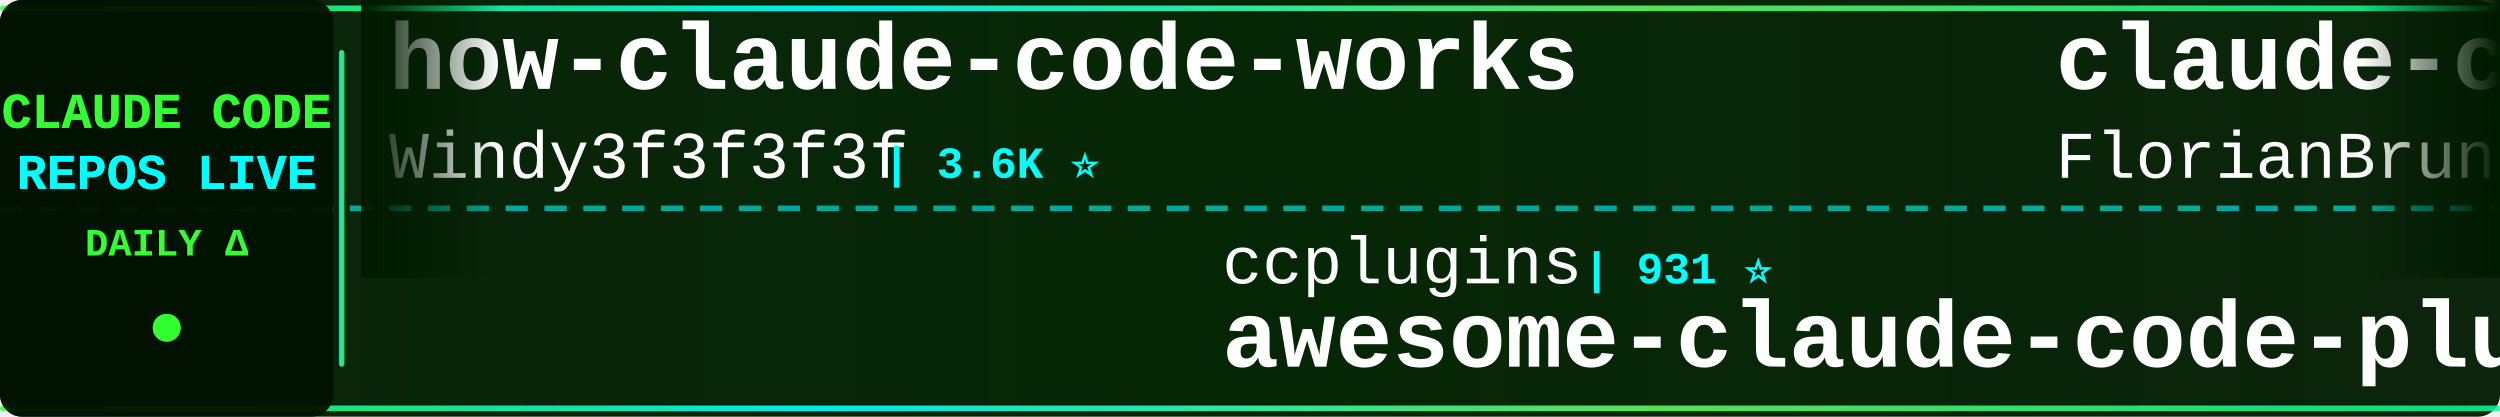
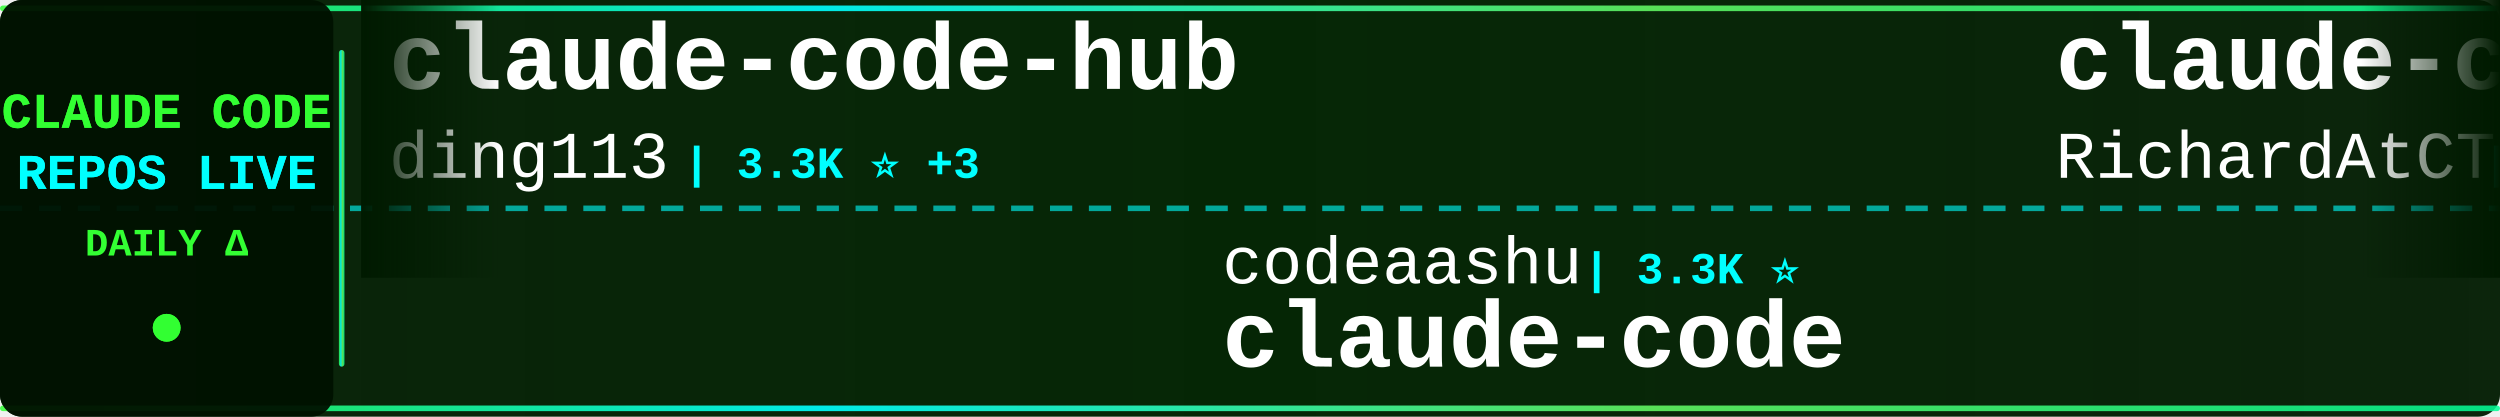
<svg xmlns="http://www.w3.org/2000/svg" width="900" height="150">
  <defs>
    <linearGradient id="tickerBg" x1="0%" y1="0%" x2="100%" y2="0%">
      <stop offset="0%" style="stop-color:#001a00;stop-opacity:0.95" />
      <stop offset="50%" style="stop-color:#002200;stop-opacity:0.98" />
      <stop offset="100%" style="stop-color:#001a00;stop-opacity:0.95" />
    </linearGradient>
    <linearGradient id="borderGrad" x1="0%" y1="0%" x2="100%" y2="0%">
      <stop offset="0%" style="stop-color:#33ff33;stop-opacity:0.85">
        <animate attributeName="stop-opacity" values="0.85;1;0.85" dur="2s" repeatCount="indefinite" />
      </stop>
      <stop offset="33%" style="stop-color:#00ffff;stop-opacity:0.9">
        <animate attributeName="stop-opacity" values="0.9;1;0.9" dur="2.2s" repeatCount="indefinite" />
      </stop>
      <stop offset="66%" style="stop-color:#66ff66;stop-opacity:0.85">
        <animate attributeName="stop-opacity" values="0.85;1;0.85" dur="1.8s" repeatCount="indefinite" />
      </stop>
      <stop offset="100%" style="stop-color:#00ff99;stop-opacity:0.85">
        <animate attributeName="stop-opacity" values="0.85;1;0.85" dur="2s" repeatCount="indefinite" />
      </stop>
    </linearGradient>
    <filter id="textGlow">
      <feGaussianBlur stdDeviation="0.1" result="coloredBlur" />
      <feMerge>
        <feMergeNode in="coloredBlur" />
        <feMergeNode in="SourceGraphic" />
      </feMerge>
    </filter>
    <filter id="metricGlow">
      <feGaussianBlur stdDeviation="0.2" result="coloredBlur" />
      <feMerge>
        <feMergeNode in="coloredBlur" />
        <feMergeNode in="SourceGraphic" />
      </feMerge>
    </filter>
    <linearGradient id="leftFade" x1="0%" y1="0%" x2="100%" y2="0%">
      <stop offset="0%" style="stop-color:#001a00;stop-opacity:1" />
      <stop offset="100%" style="stop-color:#001a00;stop-opacity:0" />
    </linearGradient>
    <linearGradient id="rightFade" x1="0%" y1="0%" x2="100%" y2="0%">
      <stop offset="0%" style="stop-color:#001a00;stop-opacity:0" />
      <stop offset="100%" style="stop-color:#001a00;stop-opacity:1" />
    </linearGradient>
  </defs>
  <rect width="900" height="150" fill="url(#tickerBg)" rx="8" />
  <rect x="0" y="2" width="900" height="2" fill="url(#borderGrad)" rx="1" />
  <rect x="0" y="146" width="900" height="2" fill="url(#borderGrad)" rx="1" />
  <line x1="0" y1="75" x2="900" y2="75" stroke="#00ffff" stroke-width="2" stroke-dasharray="8 6" opacity="0.6" />
  <rect x="0" y="0" width="120" height="150" fill="#001100" opacity="0.95" rx="8" />
  <text x="60" y="46" font-family="'Courier New', monospace" font-size="18" font-weight="bold" fill="#33ff33" text-anchor="middle" filter="url(#textGlow)">
    CLAUDE CODE
  </text>
  <text x="60" y="68" font-family="'Courier New', monospace" font-size="18" font-weight="bold" fill="#00ffff" text-anchor="middle" filter="url(#textGlow)">
    REPOS LIVE
  </text>
  <text x="60" y="92" font-family="'Courier New', monospace" font-size="14" font-weight="bold" fill="#33ff33" text-anchor="middle">
    DAILY Δ
  </text>
  <circle cx="60" cy="118" r="5" fill="#33ff33" filter="url(#metricGlow)">
    <animate attributeName="r" values="4;6;4" dur="1.5s" repeatCount="indefinite" />
    <animate attributeName="opacity" values="0.6;1;0.6" dur="1.5s" repeatCount="indefinite" />
  </circle>
  <rect x="122" y="18" width="2" height="114" fill="url(#borderGrad)" rx="1" />
  <clipPath id="tickerClip">
    <rect x="130" y="0" width="770" height="150" />
  </clipPath>
  <g clip-path="url(#tickerClip)">
    <g id="tickerItems">
      <animateTransform attributeName="transform" attributeType="XML" type="translate" from="0 0" to="-3000 0" dur="54s" repeatCount="indefinite" />
      <g transform="translate(0, 0)">
-         <text x="140" y="32" font-family="'Courier New', monospace" font-size="34" font-weight="bold" fill="#ffffff">how-claude-code-works</text>
-         <text x="140" y="64" font-family="'Courier New', monospace" font-size="24" font-weight="normal" fill="#ffffff" opacity="1.0">Windy3f3f3f3f</text>
-         <text x="318" y="64" font-family="'Courier New', monospace" font-size="16" font-weight="bold" fill="#00ffff"> | 3.6K ⭐</text>
+         <text x="140" y="32" font-family="'Courier New', monospace" font-size="34" font-weight="bold" fill="#ffffff">claude-code-hub</text>
+         <text x="140" y="64" font-family="'Courier New', monospace" font-size="24" font-weight="normal" fill="#ffffff" opacity="1.0">ding113</text>
+         <text x="246" y="64" font-family="'Courier New', monospace" font-size="16" font-weight="bold" fill="#00ffff"> | 3.3K ⭐ +3</text>
      </g>
      <g transform="translate(300, 0)">
-         <text x="140" y="102" font-family="'Courier New', monospace" font-size="24" font-weight="normal" fill="#ffffff" opacity="1.0">ccplugins</text>
-         <text x="270" y="102" font-family="'Courier New', monospace" font-size="16" font-weight="bold" fill="#00ffff"> | 931 ⭐</text>
-         <text x="140" y="132" font-family="'Courier New', monospace" font-size="34" font-weight="bold" fill="#ffffff">awesome-claude-code-plug...</text>
+         <text x="140" y="102" font-family="'Courier New', monospace" font-size="24" font-weight="normal" fill="#ffffff" opacity="1.0">codeaashu</text>
+         <text x="270" y="102" font-family="'Courier New', monospace" font-size="16" font-weight="bold" fill="#00ffff"> | 3.3K ⭐</text>
+         <text x="140" y="132" font-family="'Courier New', monospace" font-size="34" font-weight="bold" fill="#ffffff">claude-code</text>
      </g>
      <g transform="translate(600, 0)">
-         <text x="140" y="32" font-family="'Courier New', monospace" font-size="34" font-weight="bold" fill="#ffffff">claude-code-ultimate-gui...</text>
-         <text x="140" y="64" font-family="'Courier New', monospace" font-size="24" font-weight="normal" fill="#ffffff" opacity="1.0">FlorianBruniaux</text>
-         <text x="342" y="64" font-family="'Courier New', monospace" font-size="16" font-weight="bold" fill="#00ffff"> | 5.9K ⭐ +1</text>
+         <text x="140" y="32" font-family="'Courier New', monospace" font-size="34" font-weight="bold" fill="#ffffff">claude-code-telegram</text>
+         <text x="140" y="64" font-family="'Courier New', monospace" font-size="24" font-weight="normal" fill="#ffffff" opacity="1.0">RichardAtCT</text>
+         <text x="294" y="64" font-family="'Courier New', monospace" font-size="16" font-weight="bold" fill="#00ffff"> | 2.8K ⭐ +1</text>
      </g>
      <g transform="translate(900, 0)">
-         <text x="140" y="102" font-family="'Courier New', monospace" font-size="24" font-weight="normal" fill="#ffffff" opacity="1.0">mehmoodosman</text>
-         <text x="306" y="102" font-family="'Courier New', monospace" font-size="16" font-weight="bold" fill="#00ffff"> | 173 ⭐</text>
-         <text x="140" y="132" font-family="'Courier New', monospace" font-size="34" font-weight="bold" fill="#ffffff">claude-code</text>
+         <text x="140" y="102" font-family="'Courier New', monospace" font-size="24" font-weight="normal" fill="#ffffff" opacity="1.0">huangjia2019</text>
+         <text x="306" y="102" font-family="'Courier New', monospace" font-size="16" font-weight="bold" fill="#00ffff"> | 1.1K ⭐</text>
+         <text x="140" y="132" font-family="'Courier New', monospace" font-size="34" font-weight="bold" fill="#ffffff">claude-code-engineering</text>
      </g>
      <g transform="translate(1200, 0)">
-         <text x="140" y="32" font-family="'Courier New', monospace" font-size="34" font-weight="bold" fill="#ffffff">Claude-code</text>
-         <text x="140" y="64" font-family="'Courier New', monospace" font-size="24" font-weight="normal" fill="#ffffff" opacity="1.0">zstmfhy</text>
-         <text x="246" y="64" font-family="'Courier New', monospace" font-size="16" font-weight="bold" fill="#00ffff"> | 189 ⭐</text>
+         <text x="140" y="32" font-family="'Courier New', monospace" font-size="34" font-weight="bold" fill="#ffffff">claude_code_src</text>
+         <text x="140" y="64" font-family="'Courier New', monospace" font-size="24" font-weight="normal" fill="#ffffff" opacity="1.0">ponponon</text>
+         <text x="258" y="64" font-family="'Courier New', monospace" font-size="16" font-weight="bold" fill="#00ffff"> | 2.3K ⭐</text>
      </g>
      <g transform="translate(1500, 0)">
-         <text x="140" y="102" font-family="'Courier New', monospace" font-size="24" font-weight="normal" fill="#ffffff" opacity="1.0">anthropics</text>
-         <text x="282" y="102" font-family="'Courier New', monospace" font-size="16" font-weight="bold" fill="#00ffff"> | 173.6K ⭐ +79</text>
-         <text x="140" y="132" font-family="'Courier New', monospace" font-size="34" font-weight="bold" fill="#ffffff">skills</text>
+         <text x="140" y="102" font-family="'Courier New', monospace" font-size="24" font-weight="normal" fill="#ffffff" opacity="1.0">feiskyer</text>
+         <text x="258" y="102" font-family="'Courier New', monospace" font-size="16" font-weight="bold" fill="#00ffff"> | 1.6K ⭐ +1</text>
+         <text x="140" y="132" font-family="'Courier New', monospace" font-size="34" font-weight="bold" fill="#ffffff">claude-code-settings</text>
      </g>
      <g transform="translate(1800, 0)">
-         <text x="140" y="32" font-family="'Courier New', monospace" font-size="34" font-weight="bold" fill="#ffffff">everything-claude-code-z...</text>
-         <text x="140" y="64" font-family="'Courier New', monospace" font-size="24" font-weight="normal" fill="#ffffff" opacity="1.0">xu-xiang</text>
-         <text x="258" y="64" font-family="'Courier New', monospace" font-size="16" font-weight="bold" fill="#00ffff"> | 1.9K ⭐</text>
+         <text x="140" y="32" font-family="'Courier New', monospace" font-size="34" font-weight="bold" fill="#ffffff">claude-code-action</text>
+         <text x="140" y="64" font-family="'Courier New', monospace" font-size="24" font-weight="normal" fill="#ffffff" opacity="1.0">anthropics</text>
+         <text x="282" y="64" font-family="'Courier New', monospace" font-size="16" font-weight="bold" fill="#00ffff"> | 8.8K ⭐ +1</text>
      </g>
      <g transform="translate(2100, 0)">
+         <text x="140" y="102" font-family="'Courier New', monospace" font-size="24" font-weight="normal" fill="#ffffff" opacity="1.0">frankbria</text>
+         <text x="270" y="102" font-family="'Courier New', monospace" font-size="16" font-weight="bold" fill="#00ffff"> | 9.6K ⭐ +1</text>
+         <text x="140" y="132" font-family="'Courier New', monospace" font-size="34" font-weight="bold" fill="#ffffff">ralph-claude-code</text>
+       </g>
+       <g transform="translate(2400, 0)">
+         <text x="140" y="32" font-family="'Courier New', monospace" font-size="34" font-weight="bold" fill="#ffffff">claude-code</text>
+         <text x="140" y="64" font-family="'Courier New', monospace" font-size="24" font-weight="normal" fill="#ffffff" opacity="1.0">claude-code-best</text>
+         <text x="354" y="64" font-family="'Courier New', monospace" font-size="16" font-weight="bold" fill="#00ffff"> | 22.4K ⭐ +2</text>
+       </g>
+       <g transform="translate(2700, 0)">
        <text x="140" y="102" font-family="'Courier New', monospace" font-size="24" font-weight="normal" fill="#ffffff" opacity="1.0">xorespesp</text>
        <text x="270" y="102" font-family="'Courier New', monospace" font-size="16" font-weight="bold" fill="#00ffff"> | 231 ⭐</text>
        <text x="140" y="132" font-family="'Courier New', monospace" font-size="34" font-weight="bold" fill="#ffffff">claude-code</text>
      </g>
-       <g transform="translate(2400, 0)">
-         <text x="140" y="32" font-family="'Courier New', monospace" font-size="34" font-weight="bold" fill="#ffffff">claude-code-source</text>
-         <text x="140" y="64" font-family="'Courier New', monospace" font-size="24" font-weight="normal" fill="#ffffff" opacity="1.0">JrCx7scC</text>
-         <text x="258" y="64" font-family="'Courier New', monospace" font-size="16" font-weight="bold" fill="#00ffff"> | 375 ⭐</text>
-       </g>
-       <g transform="translate(2700, 0)">
-         <text x="140" y="102" font-family="'Courier New', monospace" font-size="24" font-weight="normal" fill="#ffffff" opacity="1.0">lorryjovens-hub</text>
-         <text x="342" y="102" font-family="'Courier New', monospace" font-size="16" font-weight="bold" fill="#00ffff"> | 1.7K ⭐ -1</text>
-         <text x="140" y="132" font-family="'Courier New', monospace" font-size="34" font-weight="bold" fill="#ffffff">claude-code-rust</text>
-       </g>
      <g transform="translate(3000, 0)">
-         <text x="140" y="32" font-family="'Courier New', monospace" font-size="34" font-weight="bold" fill="#ffffff">how-claude-code-works</text>
-         <text x="140" y="64" font-family="'Courier New', monospace" font-size="24" font-weight="normal" fill="#ffffff" opacity="1.0">Windy3f3f3f3f</text>
-         <text x="318" y="64" font-family="'Courier New', monospace" font-size="16" font-weight="bold" fill="#00ffff"> | 3.6K ⭐</text>
+         <text x="140" y="32" font-family="'Courier New', monospace" font-size="34" font-weight="bold" fill="#ffffff">claude-code-hub</text>
+         <text x="140" y="64" font-family="'Courier New', monospace" font-size="24" font-weight="normal" fill="#ffffff" opacity="1.0">ding113</text>
+         <text x="246" y="64" font-family="'Courier New', monospace" font-size="16" font-weight="bold" fill="#00ffff"> | 3.3K ⭐ +3</text>
      </g>
      <g transform="translate(3300, 0)">
-         <text x="140" y="102" font-family="'Courier New', monospace" font-size="24" font-weight="normal" fill="#ffffff" opacity="1.0">ccplugins</text>
-         <text x="270" y="102" font-family="'Courier New', monospace" font-size="16" font-weight="bold" fill="#00ffff"> | 931 ⭐</text>
-         <text x="140" y="132" font-family="'Courier New', monospace" font-size="34" font-weight="bold" fill="#ffffff">awesome-claude-code-plug...</text>
+         <text x="140" y="102" font-family="'Courier New', monospace" font-size="24" font-weight="normal" fill="#ffffff" opacity="1.0">codeaashu</text>
+         <text x="270" y="102" font-family="'Courier New', monospace" font-size="16" font-weight="bold" fill="#00ffff"> | 3.3K ⭐</text>
+         <text x="140" y="132" font-family="'Courier New', monospace" font-size="34" font-weight="bold" fill="#ffffff">claude-code</text>
      </g>
      <g transform="translate(3600, 0)">
-         <text x="140" y="32" font-family="'Courier New', monospace" font-size="34" font-weight="bold" fill="#ffffff">claude-code-ultimate-gui...</text>
-         <text x="140" y="64" font-family="'Courier New', monospace" font-size="24" font-weight="normal" fill="#ffffff" opacity="1.0">FlorianBruniaux</text>
-         <text x="342" y="64" font-family="'Courier New', monospace" font-size="16" font-weight="bold" fill="#00ffff"> | 5.9K ⭐ +1</text>
+         <text x="140" y="32" font-family="'Courier New', monospace" font-size="34" font-weight="bold" fill="#ffffff">claude-code-telegram</text>
+         <text x="140" y="64" font-family="'Courier New', monospace" font-size="24" font-weight="normal" fill="#ffffff" opacity="1.0">RichardAtCT</text>
+         <text x="294" y="64" font-family="'Courier New', monospace" font-size="16" font-weight="bold" fill="#00ffff"> | 2.8K ⭐ +1</text>
      </g>
      <g transform="translate(3900, 0)">
-         <text x="140" y="102" font-family="'Courier New', monospace" font-size="24" font-weight="normal" fill="#ffffff" opacity="1.0">mehmoodosman</text>
-         <text x="306" y="102" font-family="'Courier New', monospace" font-size="16" font-weight="bold" fill="#00ffff"> | 173 ⭐</text>
-         <text x="140" y="132" font-family="'Courier New', monospace" font-size="34" font-weight="bold" fill="#ffffff">claude-code</text>
+         <text x="140" y="102" font-family="'Courier New', monospace" font-size="24" font-weight="normal" fill="#ffffff" opacity="1.0">huangjia2019</text>
+         <text x="306" y="102" font-family="'Courier New', monospace" font-size="16" font-weight="bold" fill="#00ffff"> | 1.1K ⭐</text>
+         <text x="140" y="132" font-family="'Courier New', monospace" font-size="34" font-weight="bold" fill="#ffffff">claude-code-engineering</text>
      </g>
    </g>
  </g>
  <rect x="130" y="0" width="50" height="100" fill="url(#leftFade)" />
  <rect x="850" y="0" width="50" height="100" fill="url(#rightFade)" />
</svg>
